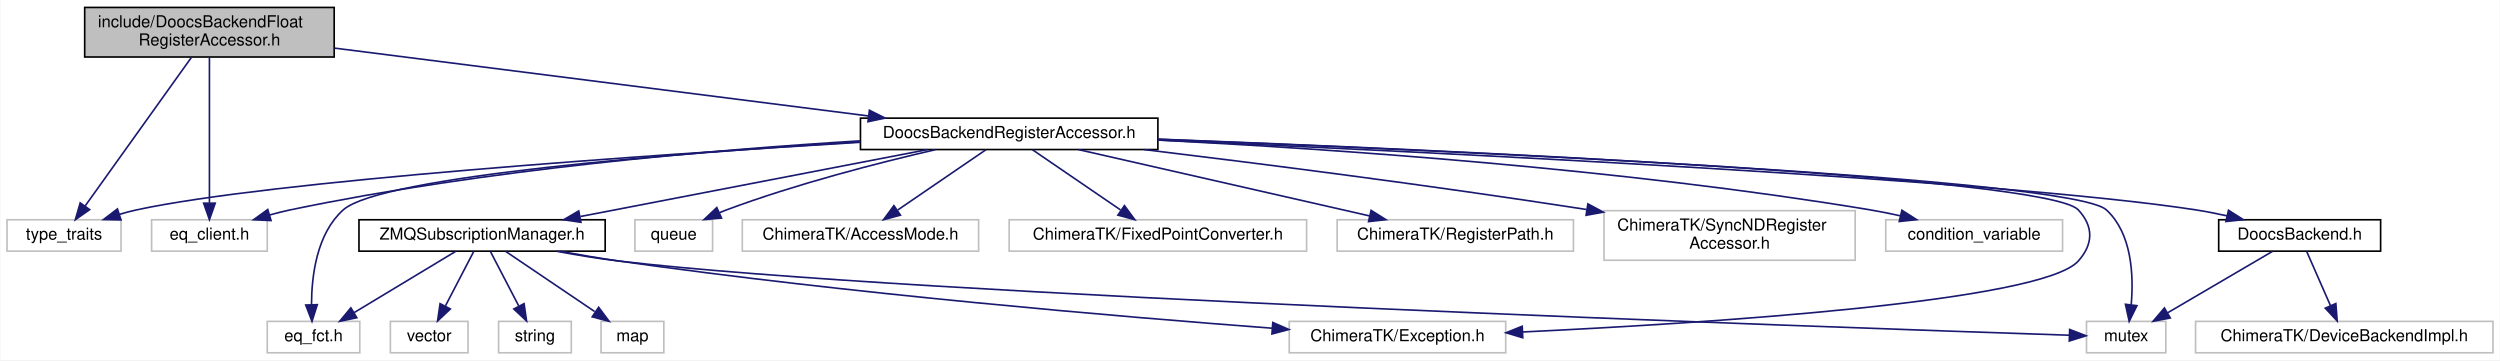
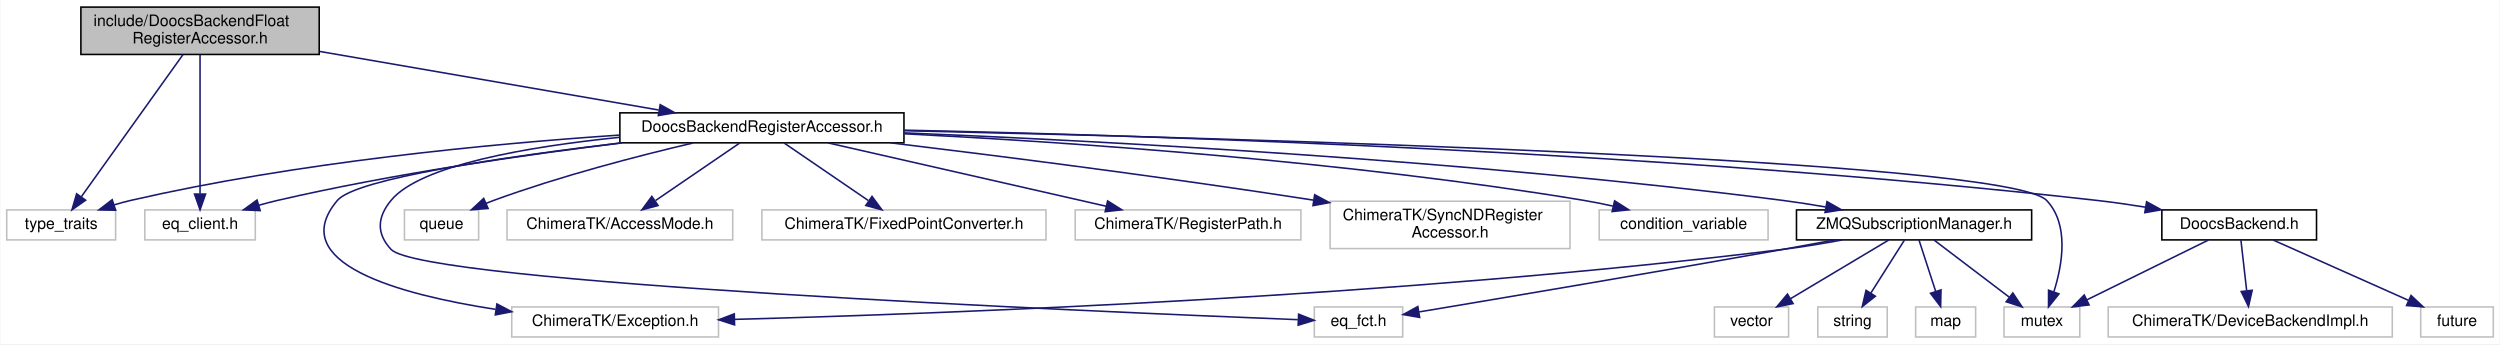
- <svg xmlns="http://www.w3.org/2000/svg" xmlns:xlink="http://www.w3.org/1999/xlink" width="1513pt" height="218pt" viewBox="0.00 0.00 1512.50 218.00">
+ <svg xmlns="http://www.w3.org/2000/svg" xmlns:xlink="http://www.w3.org/1999/xlink" width="1584pt" height="218pt" viewBox="0.00 0.00 1583.50 218.00">
  <g id="graph0" class="graph" transform="scale(1 1) rotate(0) translate(4 214)">
-     <polygon fill="#ffffff" stroke="transparent" points="-4,4 -4,-214 1508.5,-214 1508.5,4 -4,4" />
+     <polygon fill="#ffffff" stroke="transparent" points="-4,4 -4,-214 1579.5,-214 1579.5,4 -4,4" />
    <g id="node1" class="node">
      <polygon fill="#bfbfbf" stroke="#000000" points="47,-179.5 47,-209.5 198,-209.5 198,-179.5 47,-179.5" />
      <text text-anchor="start" x="55" y="-197.5" font-family="Helvetica,sans-Serif" font-size="10.00" fill="#000000">include/DoocsBackendFloat</text>
      <text text-anchor="middle" x="122.5" y="-186.5" font-family="Helvetica,sans-Serif" font-size="10.00" fill="#000000">RegisterAccessor.h</text>
    </g>
    <g id="node2" class="node">
      <polygon fill="#ffffff" stroke="#bfbfbf" points="0,-62 0,-81 69,-81 69,-62 0,-62" />
      <text text-anchor="middle" x="34.5" y="-69" font-family="Helvetica,sans-Serif" font-size="10.00" fill="#000000">type_traits</text>
    </g>
    <g id="edge1" class="edge">
      <path fill="none" stroke="#191970" d="M111.71,-179.418C95.431,-156.665 64.653,-113.646 47.277,-89.359" />
      <polygon fill="#191970" stroke="#191970" points="49.997,-87.146 41.332,-81.049 44.304,-91.219 49.997,-87.146" />
    </g>
    <g id="node3" class="node">
      <polygon fill="#ffffff" stroke="#bfbfbf" points="87.5,-62 87.5,-81 157.5,-81 157.5,-62 87.5,-62" />
      <text text-anchor="middle" x="122.5" y="-69" font-family="Helvetica,sans-Serif" font-size="10.00" fill="#000000">eq_client.h</text>
    </g>
    <g id="edge2" class="edge">
      <path fill="none" stroke="#191970" d="M122.5,-179.418C122.5,-157.266 122.5,-115.906 122.5,-91.323" />
      <polygon fill="#191970" stroke="#191970" points="126,-91.049 122.5,-81.049 119,-91.049 126,-91.049" />
    </g>
    <g id="node4" class="node">
      <g id="a_node4">
        <a xlink:href="_doocs_backend_register_accessor_8h.html" target="_top" xlink:title="DoocsBackendRegisterAccessor.h">
-           <polygon fill="#ffffff" stroke="#000000" points="516.5,-123.5 516.5,-142.5 696.5,-142.5 696.5,-123.5 516.5,-123.5" />
-           <text text-anchor="middle" x="606.5" y="-130.5" font-family="Helvetica,sans-Serif" font-size="10.00" fill="#000000">DoocsBackendRegisterAccessor.h</text>
+           <polygon fill="#ffffff" stroke="#000000" points="388.5,-123.5 388.5,-142.5 568.5,-142.5 568.5,-123.5 388.5,-123.5" />
+           <text text-anchor="middle" x="478.5" y="-130.5" font-family="Helvetica,sans-Serif" font-size="10.00" fill="#000000">DoocsBackendRegisterAccessor.h</text>
        </a>
      </g>
    </g>
    <g id="edge3" class="edge">
-       <path fill="none" stroke="#191970" d="M198.125,-184.891C285.767,-173.754 429.835,-155.448 521.342,-143.821" />
-       <polygon fill="#191970" stroke="#191970" points="521.927,-147.275 531.406,-142.542 521.045,-140.33 521.927,-147.275" />
+       <path fill="none" stroke="#191970" d="M198.434,-181.382C262.233,-170.361 352.454,-154.775 413.096,-144.299" />
+       <polygon fill="#191970" stroke="#191970" points="414.054,-147.685 423.312,-142.534 412.863,-140.787 414.054,-147.685" />
    </g>
    <g id="edge7" class="edge">
-       <path fill="none" stroke="#191970" d="M516.461,-127.901C388.23,-120.17 159.557,-104.514 78.5,-87 75.071,-86.259 71.543,-85.325 68.048,-84.285" />
-       <polygon fill="#191970" stroke="#191970" points="68.984,-80.909 58.392,-81.143 66.818,-87.566 68.984,-80.909" />
+       <path fill="none" stroke="#191970" d="M388.159,-128.403C306.44,-122.88 183.227,-111.146 78.5,-87 75.082,-86.212 71.561,-85.247 68.07,-84.187" />
+       <polygon fill="#191970" stroke="#191970" points="69.012,-80.813 58.419,-81.019 66.829,-87.464 69.012,-80.813" />
    </g>
    <g id="edge13" class="edge">
-       <path fill="none" stroke="#191970" d="M516.122,-128.746C427.564,-123.338 289.141,-111.566 171.5,-87 167.373,-86.138 163.101,-85.067 158.876,-83.892" />
-       <polygon fill="#191970" stroke="#191970" points="159.782,-80.51 149.2,-81.014 157.787,-87.219 159.782,-80.51" />
+       <path fill="none" stroke="#191970" d="M389.803,-123.466C328.112,-115.921 244.219,-103.839 171.5,-87 167.649,-86.108 163.665,-85.061 159.707,-83.939" />
+       <polygon fill="#191970" stroke="#191970" points="160.601,-80.553 150.017,-81.041 158.595,-87.26 160.601,-80.553" />
    </g>
    <g id="node5" class="node">
-       <polygon fill="#ffffff" stroke="#bfbfbf" points="1137,-62 1137,-81 1244,-81 1244,-62 1137,-62" />
-       <text text-anchor="middle" x="1190.5" y="-69" font-family="Helvetica,sans-Serif" font-size="10.00" fill="#000000">condition_variable</text>
+       <polygon fill="#ffffff" stroke="#bfbfbf" points="1009,-62 1009,-81 1116,-81 1116,-62 1009,-62" />
+       <text text-anchor="middle" x="1062.5" y="-69" font-family="Helvetica,sans-Serif" font-size="10.00" fill="#000000">condition_variable</text>
    </g>
    <g id="edge4" class="edge">
-       <path fill="none" stroke="#191970" d="M696.918,-129.223C801.248,-123.894 977.686,-111.893 1127.5,-87 1133.408,-86.018 1139.58,-84.776 1145.651,-83.423" />
-       <polygon fill="#191970" stroke="#191970" points="1146.769,-86.756 1155.708,-81.069 1145.174,-79.94 1146.769,-86.756" />
+       <path fill="none" stroke="#191970" d="M568.918,-129.223C673.248,-123.894 849.686,-111.893 999.5,-87 1005.408,-86.018 1011.58,-84.776 1017.651,-83.423" />
+       <polygon fill="#191970" stroke="#191970" points="1018.769,-86.756 1027.708,-81.069 1017.174,-79.94 1018.769,-86.756" />
    </g>
    <g id="node6" class="node">
-       <polygon fill="#ffffff" stroke="#bfbfbf" points="1258.5,-.5 1258.5,-19.5 1306.5,-19.5 1306.5,-.5 1258.5,-.5" />
-       <text text-anchor="middle" x="1282.5" y="-7.5" font-family="Helvetica,sans-Serif" font-size="10.00" fill="#000000">mutex</text>
+       <polygon fill="#ffffff" stroke="#bfbfbf" points="1265.5,-.5 1265.5,-19.5 1313.5,-19.5 1313.5,-.5 1265.5,-.5" />
+       <text text-anchor="middle" x="1289.5" y="-7.5" font-family="Helvetica,sans-Serif" font-size="10.00" fill="#000000">mutex</text>
    </g>
    <g id="edge5" class="edge">
-       <path fill="none" stroke="#191970" d="M696.741,-129.707C873.426,-122.853 1249.698,-106.097 1270.5,-87 1286.026,-72.747 1287.1,-47.329 1285.561,-29.611" />
-       <polygon fill="#191970" stroke="#191970" points="1289.014,-29.014 1284.335,-19.509 1282.065,-29.857 1289.014,-29.014" />
+       <path fill="none" stroke="#191970" d="M568.599,-131.19C775.331,-126.599 1267.951,-112.975 1292.5,-87 1306.806,-71.862 1302.602,-46.658 1297.111,-29.23" />
+       <polygon fill="#191970" stroke="#191970" points="1300.318,-27.801 1293.679,-19.543 1293.719,-30.138 1300.318,-27.801" />
    </g>
    <g id="node7" class="node">
-       <polygon fill="#ffffff" stroke="#bfbfbf" points="380,-62 380,-81 427,-81 427,-62 380,-62" />
-       <text text-anchor="middle" x="403.5" y="-69" font-family="Helvetica,sans-Serif" font-size="10.00" fill="#000000">queue</text>
+       <polygon fill="#ffffff" stroke="#bfbfbf" points="252,-62 252,-81 299,-81 299,-62 252,-62" />
+       <text text-anchor="middle" x="275.5" y="-69" font-family="Helvetica,sans-Serif" font-size="10.00" fill="#000000">queue</text>
    </g>
    <g id="edge6" class="edge">
-       <path fill="none" stroke="#191970" d="M561.851,-123.423C526.92,-115.352 477.412,-102.629 435.5,-87 434.09,-86.474 432.659,-85.908 431.223,-85.314" />
-       <polygon fill="#191970" stroke="#191970" points="432.412,-82.012 421.855,-81.12 429.552,-88.401 432.412,-82.012" />
+       <path fill="none" stroke="#191970" d="M434.88,-123.421C400.146,-115.265 350.551,-102.43 308.5,-87 306.907,-86.415 305.285,-85.783 303.659,-85.12" />
+       <polygon fill="#191970" stroke="#191970" points="305.018,-81.894 294.454,-81.093 302.213,-88.308 305.018,-81.894" />
    </g>
    <g id="node8" class="node">
-       <polygon fill="#ffffff" stroke="#bfbfbf" points="445,-62 445,-81 588,-81 588,-62 445,-62" />
-       <text text-anchor="middle" x="516.5" y="-69" font-family="Helvetica,sans-Serif" font-size="10.00" fill="#000000">ChimeraTK/AccessMode.h</text>
+       <polygon fill="#ffffff" stroke="#bfbfbf" points="317,-62 317,-81 460,-81 460,-62 317,-62" />
+       <text text-anchor="middle" x="388.5" y="-69" font-family="Helvetica,sans-Serif" font-size="10.00" fill="#000000">ChimeraTK/AccessMode.h</text>
    </g>
    <g id="edge8" class="edge">
-       <path fill="none" stroke="#191970" d="M592.438,-123.391C578.171,-113.642 555.865,-98.399 539.113,-86.952" />
-       <polygon fill="#191970" stroke="#191970" points="540.695,-83.794 530.464,-81.042 536.745,-89.574 540.695,-83.794" />
+       <path fill="none" stroke="#191970" d="M464.438,-123.391C450.171,-113.642 427.865,-98.399 411.113,-86.952" />
+       <polygon fill="#191970" stroke="#191970" points="412.695,-83.794 402.464,-81.042 408.745,-89.574 412.695,-83.794" />
    </g>
    <g id="node9" class="node">
-       <polygon fill="#ffffff" stroke="#bfbfbf" points="776,-.5 776,-19.5 907,-19.5 907,-.5 776,-.5" />
-       <text text-anchor="middle" x="841.5" y="-7.5" font-family="Helvetica,sans-Serif" font-size="10.00" fill="#000000">ChimeraTK/Exception.h</text>
+       <polygon fill="#ffffff" stroke="#bfbfbf" points="320,-.5 320,-19.5 451,-19.5 451,-.5 320,-.5" />
+       <text text-anchor="middle" x="385.5" y="-7.5" font-family="Helvetica,sans-Serif" font-size="10.00" fill="#000000">ChimeraTK/Exception.h</text>
    </g>
    <g id="edge9" class="edge">
-       <path fill="none" stroke="#191970" d="M696.68,-129.805C870.122,-123.221 1234.816,-107.06 1253.5,-87 1262.891,-76.918 1262.686,-66.269 1253.5,-56 1231.542,-31.454 1030.368,-18.493 917.476,-13.098" />
-       <polygon fill="#191970" stroke="#191970" points="917.322,-9.587 907.169,-12.615 916.995,-16.58 917.322,-9.587" />
+       <path fill="none" stroke="#191970" d="M389.299,-123.466C315.601,-114.668 221.223,-100.898 209.5,-87 176.093,-47.395 248.045,-27.503 309.786,-17.982" />
+       <polygon fill="#191970" stroke="#191970" points="310.596,-21.401 319.982,-16.487 309.58,-14.475 310.596,-21.401" />
    </g>
    <g id="node10" class="node">
-       <polygon fill="#ffffff" stroke="#bfbfbf" points="606.5,-62 606.5,-81 786.5,-81 786.5,-62 606.5,-62" />
-       <text text-anchor="middle" x="696.5" y="-69" font-family="Helvetica,sans-Serif" font-size="10.00" fill="#000000">ChimeraTK/FixedPointConverter.h</text>
+       <polygon fill="#ffffff" stroke="#bfbfbf" points="478.5,-62 478.5,-81 658.5,-81 658.5,-62 478.5,-62" />
+       <text text-anchor="middle" x="568.5" y="-69" font-family="Helvetica,sans-Serif" font-size="10.00" fill="#000000">ChimeraTK/FixedPointConverter.h</text>
    </g>
    <g id="edge10" class="edge">
-       <path fill="none" stroke="#191970" d="M620.562,-123.391C634.829,-113.642 657.135,-98.399 673.887,-86.952" />
-       <polygon fill="#191970" stroke="#191970" points="676.255,-89.574 682.536,-81.042 672.305,-83.794 676.255,-89.574" />
+       <path fill="none" stroke="#191970" d="M492.562,-123.391C506.829,-113.642 529.135,-98.399 545.887,-86.952" />
+       <polygon fill="#191970" stroke="#191970" points="548.255,-89.574 554.536,-81.042 544.305,-83.794 548.255,-89.574" />
    </g>
    <g id="node11" class="node">
-       <polygon fill="#ffffff" stroke="#bfbfbf" points="805,-62 805,-81 948,-81 948,-62 805,-62" />
-       <text text-anchor="middle" x="876.5" y="-69" font-family="Helvetica,sans-Serif" font-size="10.00" fill="#000000">ChimeraTK/RegisterPath.h</text>
+       <polygon fill="#ffffff" stroke="#bfbfbf" points="677,-62 677,-81 820,-81 820,-62 677,-62" />
+       <text text-anchor="middle" x="748.5" y="-69" font-family="Helvetica,sans-Serif" font-size="10.00" fill="#000000">ChimeraTK/RegisterPath.h</text>
    </g>
    <g id="edge11" class="edge">
-       <path fill="none" stroke="#191970" d="M648.391,-123.458C695.883,-112.641 773.347,-94.996 824.621,-83.317" />
-       <polygon fill="#191970" stroke="#191970" points="825.538,-86.698 834.51,-81.064 823.983,-79.873 825.538,-86.698" />
+       <path fill="none" stroke="#191970" d="M520.391,-123.458C567.883,-112.641 645.347,-94.996 696.621,-83.317" />
+       <polygon fill="#191970" stroke="#191970" points="697.538,-86.698 706.51,-81.064 695.983,-79.873 697.538,-86.698" />
    </g>
    <g id="node12" class="node">
-       <polygon fill="#ffffff" stroke="#bfbfbf" points="966.5,-56.5 966.5,-86.5 1118.5,-86.5 1118.5,-56.5 966.5,-56.5" />
-       <text text-anchor="start" x="974.5" y="-74.5" font-family="Helvetica,sans-Serif" font-size="10.00" fill="#000000">ChimeraTK/SyncNDRegister</text>
-       <text text-anchor="middle" x="1042.5" y="-63.5" font-family="Helvetica,sans-Serif" font-size="10.00" fill="#000000">Accessor.h</text>
+       <polygon fill="#ffffff" stroke="#bfbfbf" points="838.5,-56.5 838.5,-86.5 990.5,-86.5 990.5,-56.5 838.5,-56.5" />
+       <text text-anchor="start" x="846.5" y="-74.5" font-family="Helvetica,sans-Serif" font-size="10.00" fill="#000000">ChimeraTK/SyncNDRegister</text>
+       <text text-anchor="middle" x="914.5" y="-63.5" font-family="Helvetica,sans-Serif" font-size="10.00" fill="#000000">Accessor.h</text>
    </g>
    <g id="edge12" class="edge">
-       <path fill="none" stroke="#191970" d="M688.228,-123.464C757.106,-115.156 858.508,-102.294 956.041,-87.187" />
-       <polygon fill="#191970" stroke="#191970" points="956.734,-90.622 966.075,-85.623 955.655,-83.705 956.734,-90.622" />
+       <path fill="none" stroke="#191970" d="M560.228,-123.464C629.106,-115.156 730.508,-102.294 828.041,-87.187" />
+       <polygon fill="#191970" stroke="#191970" points="828.734,-90.622 838.075,-85.623 827.655,-83.705 828.734,-90.622" />
    </g>
    <g id="node13" class="node">
-       <polygon fill="#ffffff" stroke="#bfbfbf" points="157.5,-.5 157.5,-19.5 213.5,-19.5 213.5,-.5 157.5,-.5" />
-       <text text-anchor="middle" x="185.5" y="-7.5" font-family="Helvetica,sans-Serif" font-size="10.00" fill="#000000">eq_fct.h</text>
+       <polygon fill="#ffffff" stroke="#bfbfbf" points="828.5,-.5 828.5,-19.5 884.5,-19.5 884.5,-.5 828.5,-.5" />
+       <text text-anchor="middle" x="856.5" y="-7.5" font-family="Helvetica,sans-Serif" font-size="10.00" fill="#000000">eq_fct.h</text>
    </g>
    <g id="edge14" class="edge">
-       <path fill="none" stroke="#191970" d="M516.468,-128.163C404.845,-121.34 226.412,-107.398 203.5,-87 187.527,-72.78 184.328,-47.354 184.272,-29.626" />
-       <polygon fill="#191970" stroke="#191970" points="187.774,-29.616 184.571,-19.517 180.777,-29.409 187.774,-29.616" />
+       <path fill="none" stroke="#191970" d="M388.243,-127C330.055,-121.035 261.93,-109.387 243.5,-87 234.743,-76.363 234.129,-66.1 243.5,-56 263.114,-34.859 686.705,-16.622 818.03,-11.459" />
+       <polygon fill="#191970" stroke="#191970" points="818.542,-14.941 828.398,-11.054 818.269,-7.947 818.542,-14.941" />
    </g>
    <g id="node14" class="node">
      <g id="a_node14">
        <a xlink:href="_doocs_backend_8h.html" target="_top" xlink:title="DoocsBackend.h">
-           <polygon fill="#ffffff" stroke="#000000" points="1338.5,-62 1338.5,-81 1436.5,-81 1436.5,-62 1338.5,-62" />
-           <text text-anchor="middle" x="1387.5" y="-69" font-family="Helvetica,sans-Serif" font-size="10.00" fill="#000000">DoocsBackend.h</text>
+           <polygon fill="#ffffff" stroke="#000000" points="1365.5,-62 1365.5,-81 1463.5,-81 1463.5,-62 1365.5,-62" />
+           <text text-anchor="middle" x="1414.5" y="-69" font-family="Helvetica,sans-Serif" font-size="10.00" fill="#000000">DoocsBackend.h</text>
        </a>
      </g>
    </g>
    <g id="edge15" class="edge">
-       <path fill="none" stroke="#191970" d="M696.788,-129.216C861.814,-121.968 1206.059,-105.217 1324.5,-87 1330.71,-86.045 1337.205,-84.77 1343.566,-83.36" />
-       <polygon fill="#191970" stroke="#191970" points="1344.452,-86.748 1353.39,-81.06 1342.856,-79.932 1344.452,-86.748" />
+       <path fill="none" stroke="#191970" d="M568.625,-131.535C723.572,-128.25 1050.261,-117.965 1324.5,-87 1334.426,-85.879 1344.917,-84.371 1355.093,-82.735" />
+       <polygon fill="#191970" stroke="#191970" points="1355.843,-86.159 1365.133,-81.065 1354.694,-79.253 1355.843,-86.159" />
    </g>
-     <g id="node16" class="node">
-       <g id="a_node16">
+     <g id="node17" class="node">
+       <g id="a_node17">
        <a xlink:href="_z_m_q_subscription_manager_8h.html" target="_top" xlink:title="ZMQSubscriptionManager.h">
-           <polygon fill="#ffffff" stroke="#000000" points="213,-62 213,-81 362,-81 362,-62 213,-62" />
-           <text text-anchor="middle" x="287.5" y="-69" font-family="Helvetica,sans-Serif" font-size="10.00" fill="#000000">ZMQSubscriptionManager.h</text>
+           <polygon fill="#ffffff" stroke="#000000" points="1134,-62 1134,-81 1283,-81 1283,-62 1134,-62" />
+           <text text-anchor="middle" x="1208.5" y="-69" font-family="Helvetica,sans-Serif" font-size="10.00" fill="#000000">ZMQSubscriptionManager.h</text>
        </a>
      </g>
    </g>
-     <g id="edge18" class="edge">
-       <path fill="none" stroke="#191970" d="M557.006,-123.458C500.346,-112.534 407.575,-94.649 347.02,-82.975" />
-       <polygon fill="#191970" stroke="#191970" points="347.329,-79.47 336.847,-81.014 346.004,-86.344 347.329,-79.47" />
+     <g id="edge19" class="edge">
+       <path fill="none" stroke="#191970" d="M568.57,-129.83C693.862,-124.686 927.666,-112.421 1125.5,-87 1134.268,-85.873 1143.511,-84.417 1152.518,-82.85" />
+       <polygon fill="#191970" stroke="#191970" points="1153.328,-86.26 1162.55,-81.044 1152.088,-79.371 1153.328,-86.26" />
    </g>
    <g id="edge16" class="edge">
-       <path fill="none" stroke="#191970" d="M1371.094,-61.891C1354.065,-51.916 1327.216,-36.191 1307.535,-24.663" />
-       <polygon fill="#191970" stroke="#191970" points="1309.189,-21.576 1298.791,-19.542 1305.651,-27.616 1309.189,-21.576" />
+       <path fill="none" stroke="#191970" d="M1394.969,-61.891C1374.329,-51.736 1341.572,-35.62 1318.04,-24.042" />
+       <polygon fill="#191970" stroke="#191970" points="1319.412,-20.816 1308.894,-19.542 1316.322,-27.097 1319.412,-20.816" />
    </g>
    <g id="node15" class="node">
-       <polygon fill="#ffffff" stroke="#bfbfbf" points="1324.5,-.5 1324.5,-19.5 1504.5,-19.5 1504.5,-.5 1324.5,-.5" />
-       <text text-anchor="middle" x="1414.5" y="-7.5" font-family="Helvetica,sans-Serif" font-size="10.00" fill="#000000">ChimeraTK/DeviceBackendImpl.h</text>
+       <polygon fill="#ffffff" stroke="#bfbfbf" points="1529.5,-.5 1529.5,-19.5 1575.5,-19.5 1575.5,-.5 1529.5,-.5" />
+       <text text-anchor="middle" x="1552.5" y="-7.5" font-family="Helvetica,sans-Serif" font-size="10.00" fill="#000000">future</text>
    </g>
    <g id="edge17" class="edge">
-       <path fill="none" stroke="#191970" d="M1391.719,-61.891C1395.58,-53.096 1401.403,-39.831 1406.196,-28.915" />
-       <polygon fill="#191970" stroke="#191970" points="1409.407,-30.308 1410.222,-19.745 1402.997,-27.494 1409.407,-30.308" />
+       <path fill="none" stroke="#191970" d="M1436.062,-61.891C1459.051,-51.646 1495.656,-35.333 1521.682,-23.734" />
+       <polygon fill="#191970" stroke="#191970" points="1523.38,-26.809 1531.089,-19.542 1520.53,-20.416 1523.38,-26.809" />
+     </g>
+     <g id="node16" class="node">
+       <polygon fill="#ffffff" stroke="#bfbfbf" points="1331.5,-.5 1331.5,-19.5 1511.5,-19.5 1511.5,-.5 1331.5,-.5" />
+       <text text-anchor="middle" x="1421.5" y="-7.5" font-family="Helvetica,sans-Serif" font-size="10.00" fill="#000000">ChimeraTK/DeviceBackendImpl.h</text>
+     </g>
+     <g id="edge18" class="edge">
+       <path fill="none" stroke="#191970" d="M1415.594,-61.891C1416.564,-53.366 1418.013,-40.639 1419.232,-29.924" />
+       <polygon fill="#191970" stroke="#191970" points="1422.737,-30.077 1420.391,-19.745 1415.782,-29.285 1422.737,-30.077" />
+     </g>
+     <g id="edge21" class="edge">
+       <path fill="none" stroke="#191970" d="M1221.156,-61.891C1233.877,-52.232 1253.7,-37.181 1268.728,-25.771" />
+       <polygon fill="#191970" stroke="#191970" points="1271.085,-28.377 1276.933,-19.542 1266.852,-22.802 1271.085,-28.377" />
+     </g>
+     <g id="edge25" class="edge">
+       <path fill="none" stroke="#191970" d="M1162.993,-61.963C1150.857,-59.705 1137.72,-57.515 1125.5,-56 883.972,-26.055 595.555,-15.251 461.261,-11.648" />
+       <polygon fill="#191970" stroke="#191970" points="461.171,-8.145 451.082,-11.381 460.987,-15.142 461.171,-8.145" />
+     </g>
+     <g id="edge24" class="edge">
+       <path fill="none" stroke="#191970" d="M1158.046,-61.951C1147.309,-59.954 1136.034,-57.884 1125.5,-56 1043.47,-41.328 947.181,-25.103 894.946,-16.385" />
+       <polygon fill="#191970" stroke="#191970" points="895.236,-12.885 884.797,-14.693 894.085,-19.79 895.236,-12.885" />
+     </g>
+     <g id="node18" class="node">
+       <polygon fill="#ffffff" stroke="#bfbfbf" points="1147.5,-.5 1147.5,-19.5 1191.5,-19.5 1191.5,-.5 1147.5,-.5" />
+       <text text-anchor="middle" x="1169.5" y="-7.5" font-family="Helvetica,sans-Serif" font-size="10.00" fill="#000000">string</text>
    </g>
    <g id="edge20" class="edge">
-       <path fill="none" stroke="#191970" d="M332.562,-61.947C344.819,-59.66 358.126,-57.461 370.5,-56 545.409,-35.352 1103.71,-15.894 1248.131,-11.115" />
-       <polygon fill="#191970" stroke="#191970" points="1248.304,-14.611 1258.183,-10.784 1248.073,-7.615 1248.304,-14.611" />
+       <path fill="none" stroke="#191970" d="M1202.406,-61.891C1196.716,-52.917 1188.073,-39.288 1181.073,-28.249" />
+       <polygon fill="#191970" stroke="#191970" points="1183.991,-26.316 1175.68,-19.745 1178.079,-30.064 1183.991,-26.316" />
    </g>
-     <g id="edge24" class="edge">
-       <path fill="none" stroke="#191970" d="M334.786,-61.932C346.43,-59.779 358.889,-57.648 370.5,-56 509.278,-36.303 672.267,-22.43 765.563,-15.366" />
-       <polygon fill="#191970" stroke="#191970" points="766.047,-18.839 775.756,-14.6 765.522,-11.859 766.047,-18.839" />
+     <g id="node19" class="node">
+       <polygon fill="#ffffff" stroke="#bfbfbf" points="1209.5,-.5 1209.5,-19.5 1247.5,-19.5 1247.5,-.5 1209.5,-.5" />
+       <text text-anchor="middle" x="1228.5" y="-7.5" font-family="Helvetica,sans-Serif" font-size="10.00" fill="#000000">map</text>
+     </g>
+     <g id="edge22" class="edge">
+       <path fill="none" stroke="#191970" d="M1211.625,-61.891C1214.427,-53.276 1218.623,-40.371 1222.131,-29.586" />
+       <polygon fill="#191970" stroke="#191970" points="1225.567,-30.337 1225.331,-19.745 1218.91,-28.172 1225.567,-30.337" />
+     </g>
+     <g id="node20" class="node">
+       <polygon fill="#ffffff" stroke="#bfbfbf" points="1082,-.5 1082,-19.5 1129,-19.5 1129,-.5 1082,-.5" />
+       <text text-anchor="middle" x="1105.5" y="-7.5" font-family="Helvetica,sans-Serif" font-size="10.00" fill="#000000">vector</text>
    </g>
    <g id="edge23" class="edge">
-       <path fill="none" stroke="#191970" d="M271.562,-61.891C255.095,-51.962 229.174,-36.333 210.08,-24.82" />
-       <polygon fill="#191970" stroke="#191970" points="211.697,-21.708 201.326,-19.542 208.082,-27.703 211.697,-21.708" />
-     </g>
-     <g id="node17" class="node">
-       <polygon fill="#ffffff" stroke="#bfbfbf" points="297.5,-.5 297.5,-19.5 341.5,-19.5 341.5,-.5 297.5,-.5" />
-       <text text-anchor="middle" x="319.5" y="-7.5" font-family="Helvetica,sans-Serif" font-size="10.00" fill="#000000">string</text>
-     </g>
-     <g id="edge19" class="edge">
-       <path fill="none" stroke="#191970" d="M292.5,-61.891C297.076,-53.096 303.978,-39.831 309.658,-28.915" />
-       <polygon fill="#191970" stroke="#191970" points="312.918,-30.231 314.43,-19.745 306.709,-27 312.918,-30.231" />
-     </g>
-     <g id="node18" class="node">
-       <polygon fill="#ffffff" stroke="#bfbfbf" points="359.5,-.5 359.5,-19.5 397.5,-19.5 397.5,-.5 359.5,-.5" />
-       <text text-anchor="middle" x="378.5" y="-7.5" font-family="Helvetica,sans-Serif" font-size="10.00" fill="#000000">map</text>
-     </g>
-     <g id="edge21" class="edge">
-       <path fill="none" stroke="#191970" d="M301.719,-61.891C316.143,-52.142 338.698,-36.899 355.636,-25.452" />
-       <polygon fill="#191970" stroke="#191970" points="358.056,-28.041 364.381,-19.542 354.136,-22.241 358.056,-28.041" />
-     </g>
-     <g id="node19" class="node">
-       <polygon fill="#ffffff" stroke="#bfbfbf" points="232,-.5 232,-19.5 279,-19.5 279,-.5 232,-.5" />
-       <text text-anchor="middle" x="255.5" y="-7.5" font-family="Helvetica,sans-Serif" font-size="10.00" fill="#000000">vector</text>
-     </g>
-     <g id="edge22" class="edge">
-       <path fill="none" stroke="#191970" d="M282.5,-61.891C277.924,-53.096 271.022,-39.831 265.342,-28.915" />
-       <polygon fill="#191970" stroke="#191970" points="268.291,-27 260.57,-19.745 262.082,-30.231 268.291,-27" />
+       <path fill="none" stroke="#191970" d="M1192.406,-61.891C1175.777,-51.962 1149.602,-36.333 1130.321,-24.82" />
+       <polygon fill="#191970" stroke="#191970" points="1131.861,-21.663 1121.481,-19.542 1128.272,-27.674 1131.861,-21.663" />
    </g>
  </g>
</svg>
